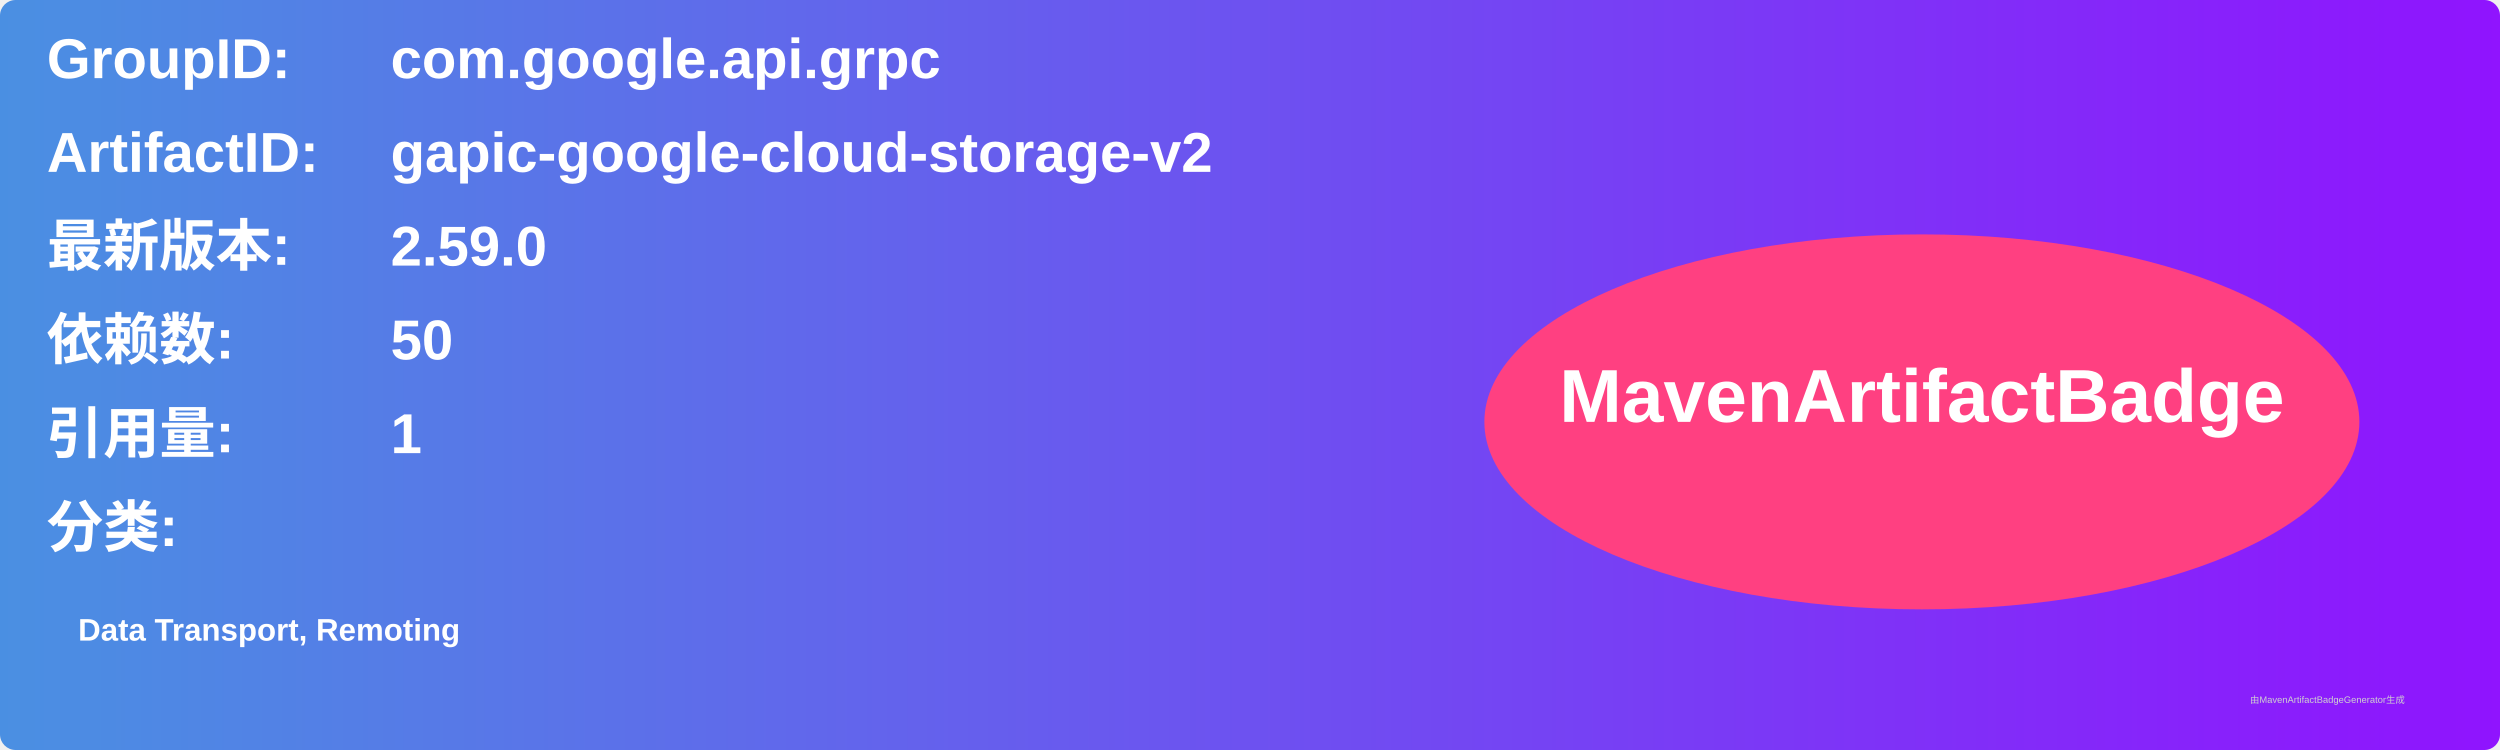
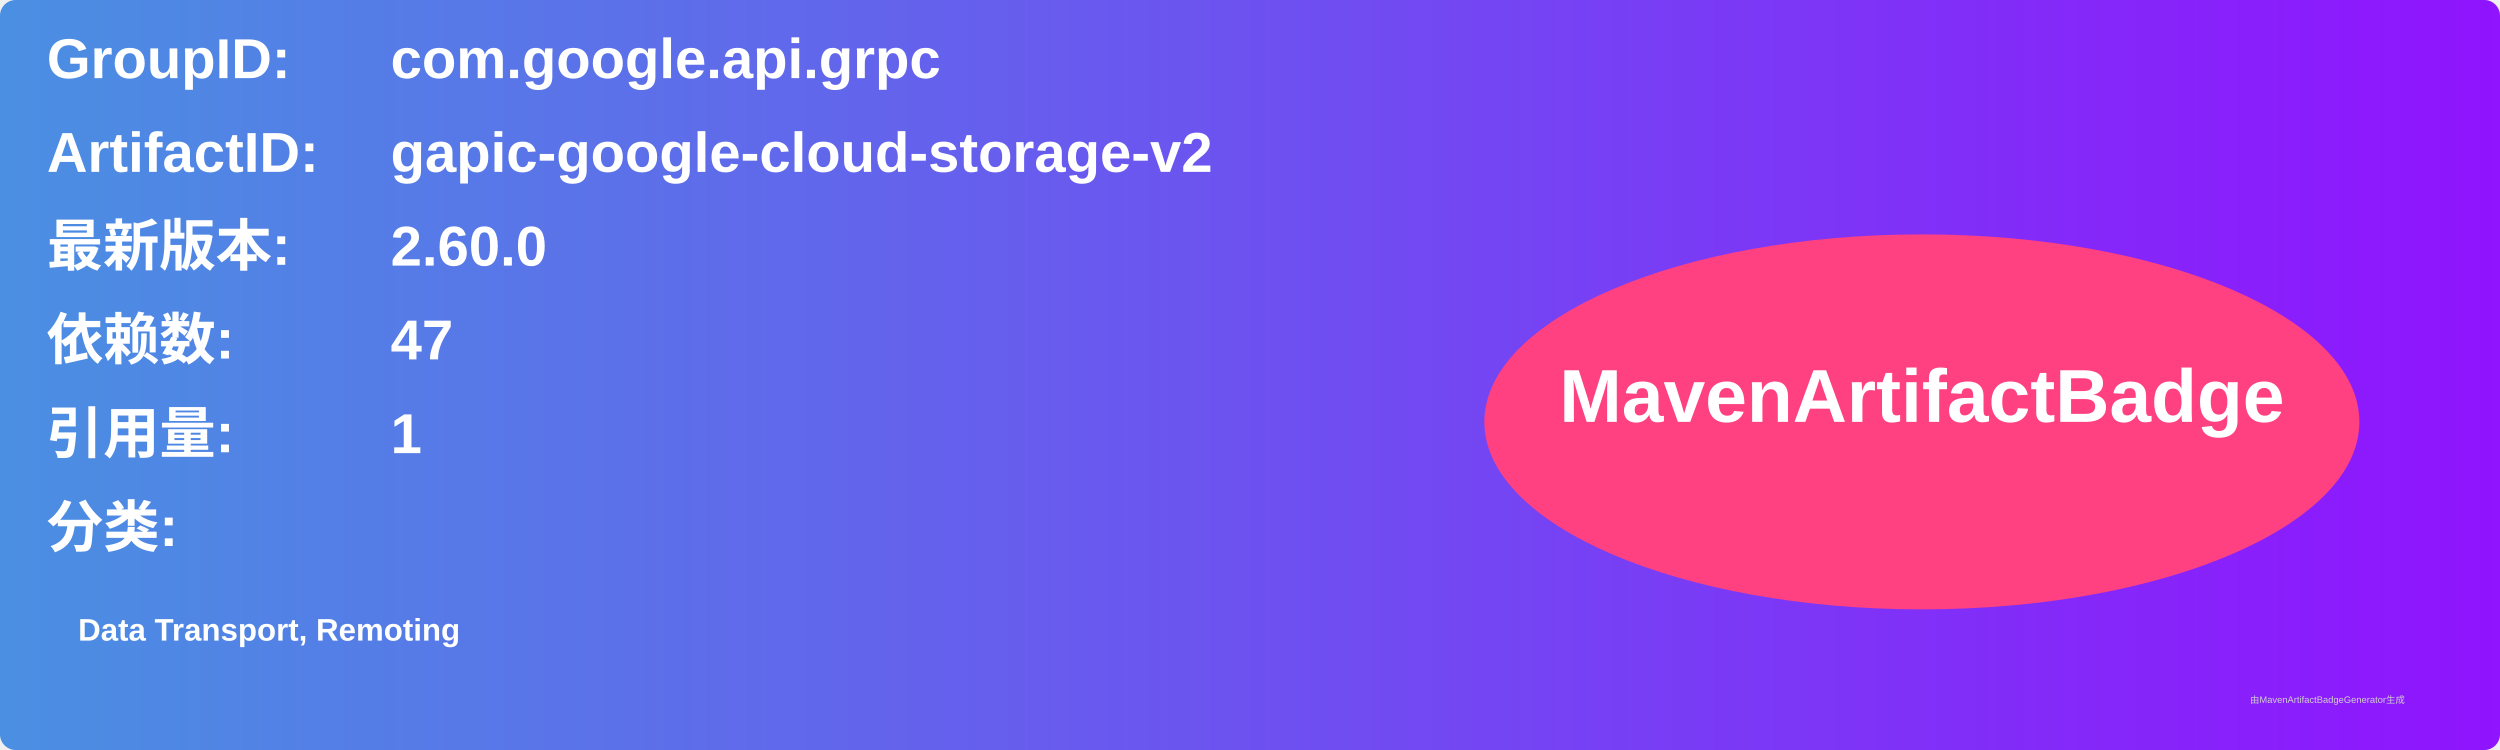
<svg xmlns="http://www.w3.org/2000/svg" width="800" height="240" viewBox="0 0 800 240">
  <linearGradient id="grad" x1="0%" y1="0%" x2="100%" y2="0%">
    <stop offset="0%" stop-color="#4a90e2" />
    <stop offset="100%" stop-color="#9013fe" />
  </linearGradient>
  <rect width="100%" height="100%" rx="5" ry="5" fill="url(#grad)" />
  <g transform="translate(15, 15)">
    <text x="0" y="10" font-family="Arial" font-size="18" fill="white" font-weight="bold" width="260">GroupID:</text>
    <text x="110" y="10" font-family="Arial" font-size="18" fill="white" font-weight="bold" width="460">com.google.api.grpc</text>
    <text x="0" y="40" font-family="Arial" font-size="18" fill="white" font-weight="bold" width="260">ArtifactID:</text>
    <text x="110" y="40" font-family="Arial" font-size="18" fill="white" font-weight="bold" width="460">gapic-google-cloud-storage-v2</text>
    <text x="0" y="70" font-family="Arial" font-size="18" fill="white" font-weight="bold">最新版本:</text>
    <text x="110" y="70" font-family="Arial" font-size="18" fill="white" font-weight="bold">
-       <tspan font-weight="bold">2.59.0</tspan>
+       <tspan font-weight="bold">2.60.0</tspan>
    </text>
    <text x="0" y="100" font-family="Arial" font-size="18" fill="white" font-weight="bold">依赖数: </text>
    <text x="110" y="100" font-family="Arial" font-size="18" fill="white">
-       <tspan font-weight="bold">50</tspan>
+       <tspan font-weight="bold">47</tspan>
    </text>
    <text x="0" y="130" font-family="Arial" font-size="18" fill="white" font-weight="bold">引用量: </text>
    <text x="110" y="130" font-family="Arial" font-size="18" fill="white">
      <tspan font-weight="bold">1</tspan>
    </text>
    <text x="0" y="160" font-family="Arial" font-size="18" fill="white" font-weight="bold">分类:</text>
    <text x="10" y="190" font-family="Arial" font-size="10" fill="white">
      <tspan font-weight="bold">Data Transport, Remoting</tspan>
    </text>
    <ellipse cx="600" cy="120" rx="140" ry="60" fill="#ff4081" />
    <text x="600" y="120" text-anchor="middle" font-family="Arial" font-size="24" fill="white" font-weight="bold">MavenArtifactBadge</text>
  </g>
  <text x="720" y="225" font-family="Arial" font-size="3" fill="#d0d0d0">由MavenArtifactBadgeGenerator生成</text>
</svg>
